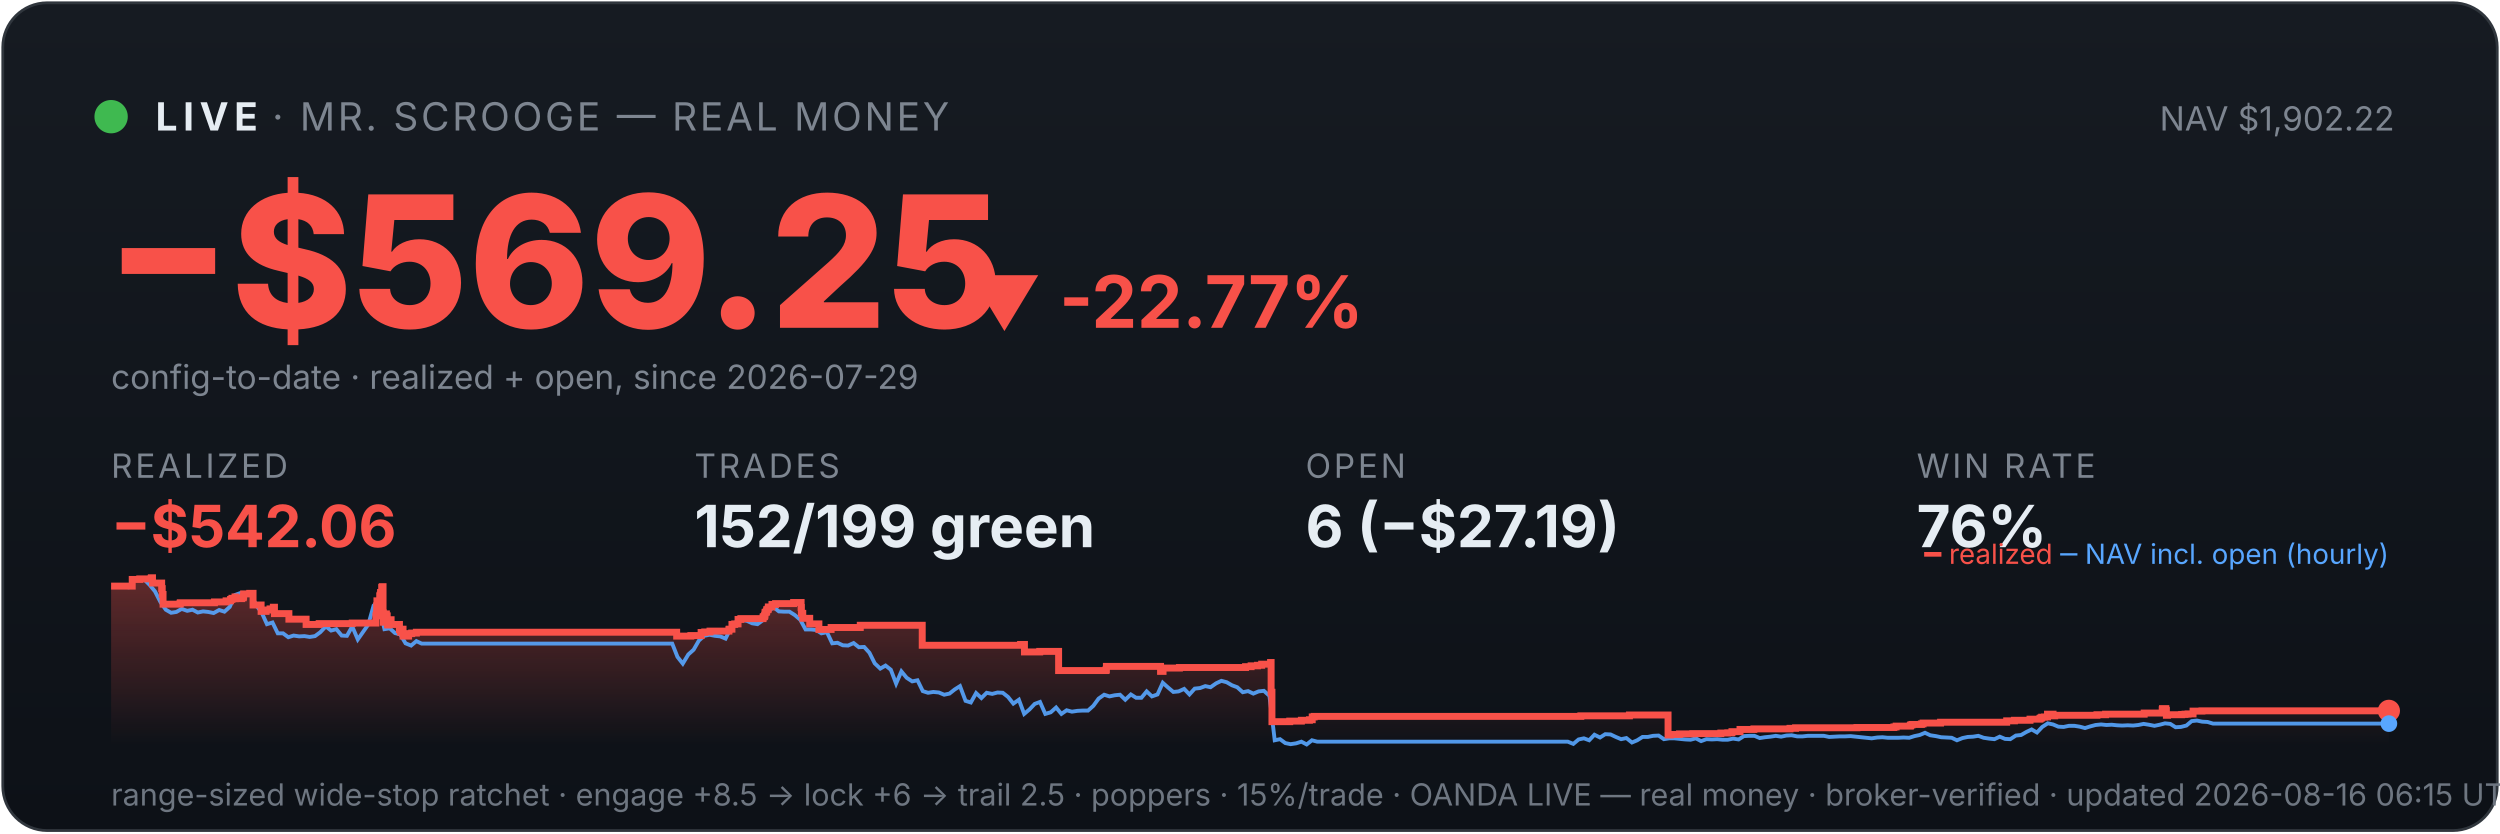
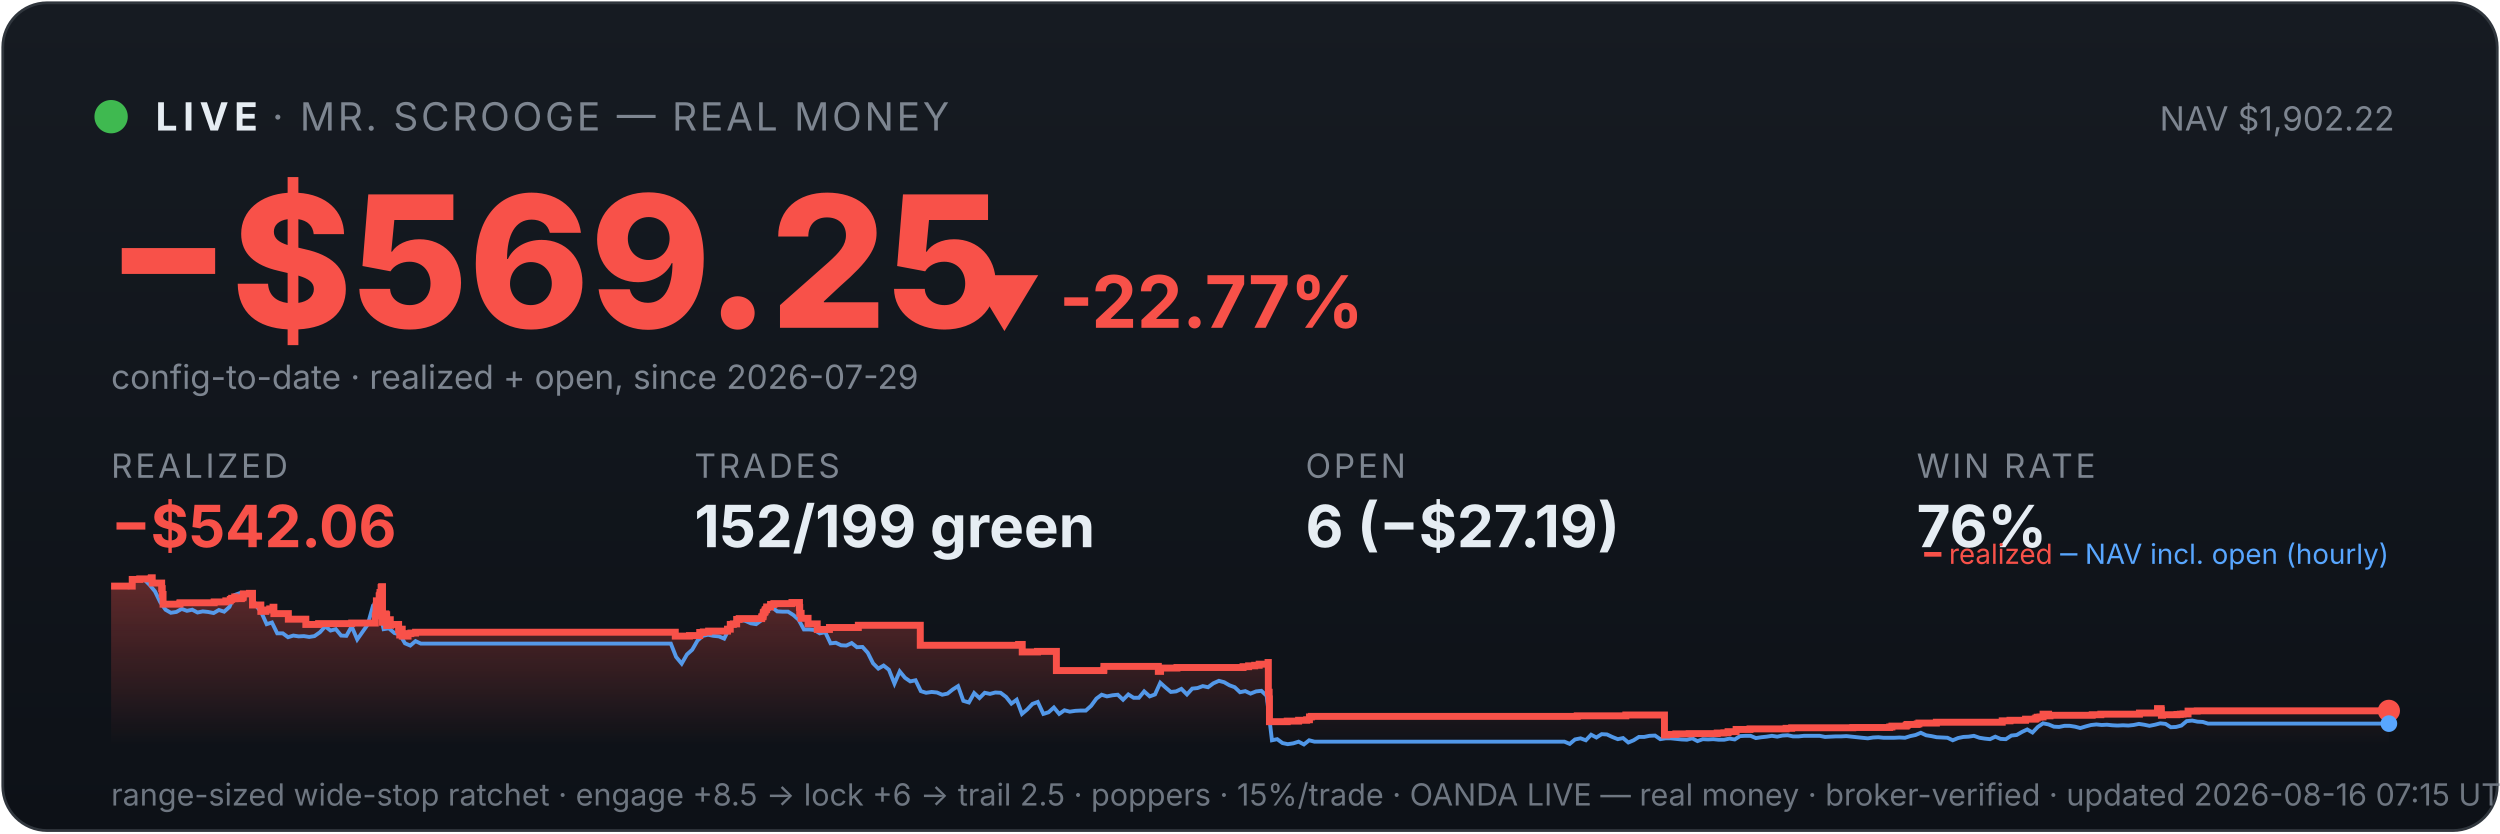
<svg xmlns="http://www.w3.org/2000/svg" viewBox="0 0 900 300" width="100%" font-family="system-ui,-apple-system,sans-serif">
  <defs>
    <linearGradient id="bg" x1="0" y1="0" x2="0" y2="1">
      <stop offset="0" stop-color="#161b22" />
      <stop offset="1" stop-color="#0d1117" />
    </linearGradient>
    <linearGradient id="fill" x1="0" y1="0" x2="0" y2="1">
      <stop offset="0" stop-color="#f85149" stop-opacity="0.35" />
      <stop offset="1" stop-color="#f85149" stop-opacity="0" />
    </linearGradient>
  </defs>
  <rect x="1" y="1" width="898" height="298" rx="16" fill="url(#bg)" stroke="#30363d" />
  <circle cx="40" cy="42" r="6" fill="#3fb950" />
  <text x="56" y="47" font-size="14" font-weight="700" fill="#e6edf3" letter-spacing="2">LIVE</text>
  <text x="98" y="47" font-size="14" fill="#7d8590" letter-spacing="1">· MR. SCROOGE — REAL MONEY</text>
  <text x="862" y="47" font-size="12" fill="#7d8590" text-anchor="end">NAV $1,902.22</text>
  <text x="38" y="118" font-size="66" font-weight="800" fill="#f85149">−$569.25</text>
  <text x="348" y="118" font-size="26" font-weight="700" fill="#f85149">▼ -22.77%</text>
  <text x="40" y="140" font-size="12" fill="#7d8590">config-to-date · realized + open, since 2026-07-29</text>
  <text x="40" y="172" font-family="system-ui,-apple-system,sans-serif" font-size="12" fill="#7d8590" letter-spacing="1">REALIZED</text>
  <text x="40" y="197" font-family="system-ui,-apple-system,sans-serif" font-size="21" font-weight="700" fill="#f85149">−$542.06</text>
  <text x="250" y="172" font-family="system-ui,-apple-system,sans-serif" font-size="12" fill="#7d8590" letter-spacing="1">TRADES</text>
  <text x="250" y="197" font-family="system-ui,-apple-system,sans-serif" font-size="21" font-weight="700" fill="#e6edf3">152/199 green</text>
  <text x="470" y="172" font-family="system-ui,-apple-system,sans-serif" font-size="12" fill="#7d8590" letter-spacing="1">OPEN</text>
  <text x="470" y="197" font-family="system-ui,-apple-system,sans-serif" font-size="21" font-weight="700" fill="#e6edf3">6 (−$27.19)</text>
  <text x="690" y="172" font-family="system-ui,-apple-system,sans-serif" font-size="12" fill="#7d8590" letter-spacing="1">WIN RATE</text>
  <text x="690" y="197" font-family="system-ui,-apple-system,sans-serif" font-size="21" font-weight="700" fill="#e6edf3">76%</text>
-   <polygon points="40,268 40.0,211.0 47.6,211.0 47.6,208.6 50.3,208.6 50.3,208.4 54.4,208.4 54.4,208.2 54.5,208.2 54.5,208.0 54.9,208.0 54.9,209.9 58.2,209.9 58.2,211.9 58.4,211.9 58.4,214.0 58.7,214.0 58.7,215.8 58.7,215.8 58.7,217.5 64.8,217.5 64.8,217.3 64.9,217.3 64.9,217.0 77.2,217.0 77.2,216.7 81.4,216.7 81.4,216.3 83.0,216.3 83.0,215.8 83.5,215.8 83.5,215.4 84.6,215.4 84.6,214.9 84.7,214.9 84.7,216.8 84.7,216.8 84.7,215.5 87.0,215.5 87.0,215.2 87.6,215.2 87.6,214.7 87.7,214.7 87.7,213.8 89.9,213.8 89.9,213.6 91.1,213.6 91.1,215.5 91.1,215.5 91.1,217.8 94.0,217.8 94.0,220.1 95.8,220.1 95.8,219.6 97.2,219.6 97.2,219.2 98.4,219.2 98.4,218.6 98.8,218.6 98.8,218.2 98.8,218.2 98.8,220.9 104.0,220.9 104.0,222.9 110.2,222.9 110.2,224.8 114.9,224.8 114.9,224.5 126.8,224.5 126.8,224.3 135.3,224.3 135.3,223.1 135.3,223.1 135.3,222.7 135.3,222.7 135.3,221.7 135.5,221.7 135.5,221.0 135.6,221.0 135.6,218.0 135.7,218.0 135.7,216.3 136.7,216.3 136.7,215.3 136.7,215.3 136.7,214.5 136.9,214.5 136.9,214.2 137.0,214.2 137.0,213.3 137.4,213.3 137.4,212.2 137.4,212.2 137.4,211.5 137.6,211.5 137.6,211.2 137.9,211.2 137.9,214.0 137.9,214.0 137.9,217.3 137.9,217.3 137.9,220.6 138.0,220.6 138.0,224.0 138.3,224.0 138.3,222.0 138.3,222.0 138.3,221.7 138.8,221.7 138.8,221.5 138.9,221.5 138.9,221.0 139.1,221.0 139.1,222.9 139.1,222.9 139.1,221.8 139.2,221.8 139.2,221.7 139.4,221.7 139.4,221.3 139.4,221.3 139.4,223.3 139.5,223.3 139.5,225.2 139.5,225.2 139.5,224.9 139.7,224.9 139.7,225.0 139.9,225.0 139.9,224.7 139.9,224.7 139.9,224.3 140.1,224.3 140.1,223.6 140.1,223.6 140.1,223.4 140.1,223.4 140.1,223.1 140.8,223.1 140.8,225.1 140.8,225.1 140.8,224.8 143.8,224.8 143.8,226.7 144.2,226.7 144.2,228.6 144.2,228.6 144.2,227.6 144.3,227.6 144.3,226.9 144.6,226.9 144.6,226.5 145.1,226.5 145.1,229.0 147.1,229.0 147.1,228.1 148.2,228.1 148.2,227.9 149.9,227.9 149.9,227.6 243.6,227.6 243.6,229.0 248.7,229.0 248.7,228.8 252.4,228.8 252.4,227.7 253.7,227.7 253.7,227.5 255.6,227.5 255.6,227.2 262.4,227.2 262.4,226.7 262.5,226.7 262.5,226.5 263.5,226.5 263.5,224.8 264.5,224.8 264.5,224.6 265.7,224.6 265.7,223.0 266.7,223.0 266.7,222.7 274.7,222.7 274.7,222.2 274.8,222.2 274.8,222.0 275.2,222.0 275.2,221.7 275.3,221.7 275.3,221.4 275.4,221.4 275.4,220.6 275.5,220.6 275.5,220.4 275.9,220.4 275.9,220.2 276.0,220.2 276.0,219.9 276.0,219.9 276.0,219.5 276.4,219.5 276.4,219.3 276.6,219.3 276.6,218.8 276.6,218.8 276.6,218.5 277.9,218.5 277.9,218.3 277.9,218.3 277.9,217.8 277.9,217.8 277.9,217.6 279.2,217.6 279.2,217.3 285.7,217.3 285.7,216.9 288.4,216.9 288.4,218.9 288.4,218.9 288.4,218.7 288.5,218.7 288.5,220.8 289.0,220.8 289.0,222.6 291.5,222.6 291.5,224.6 294.8,224.6 294.8,226.6 299.2,226.6 299.2,225.9 309.7,225.9 309.7,225.1 332.0,225.1 332.0,232.3 367.4,232.3 367.4,232.0 368.8,232.0 368.8,234.7 374.3,234.7 374.3,234.5 381.1,234.5 381.1,241.4 398.1,241.4 398.1,241.2 398.3,241.2 398.3,239.9 417.8,239.9 417.8,241.7 418.7,241.7 418.7,240.5 424.6,240.5 424.6,240.3 448.4,240.3 448.4,240.0 450.4,240.0 450.4,239.7 452.7,239.7 452.7,239.5 454.2,239.5 454.2,239.1 457.4,239.1 457.4,238.5 457.6,238.5 457.6,241.1 457.6,241.1 457.6,249.2 457.9,249.2 457.9,251.6 457.9,251.6 457.9,259.8 464.3,259.8 464.3,259.6 468.5,259.6 468.5,259.3 471.4,259.3 471.4,259.1 472.4,259.1 472.4,258.5 472.4,258.5 472.4,258.1 473.1,258.1 473.1,257.9 569.1,257.9 569.1,257.7 586.6,257.7 586.6,257.4 600.5,257.4 600.5,261.9 600.5,261.9 600.5,262.5 600.5,262.5 600.5,263.2 600.5,263.2 600.5,263.5 600.5,263.5 600.5,263.6 600.5,263.6 600.5,264.6 601.3,264.6 601.3,264.4 604.6,264.4 604.6,264.2 609.4,264.2 609.4,264.1 619.5,264.1 619.5,263.9 622.0,263.9 622.0,263.8 623.5,263.8 623.5,263.4 626.4,263.4 626.4,262.6 631.4,262.6 631.4,262.5 631.4,262.5 631.4,262.4 644.4,262.4 644.4,262.2 646.4,262.2 646.4,262.0 668.5,262.0 668.5,261.9 681.8,261.9 681.8,261.7 682.6,261.7 682.6,261.4 687.7,261.4 687.7,261.2 687.8,261.2 687.8,261.0 688.3,261.0 688.3,260.8 691.7,260.8 691.7,260.6 692.3,260.6 692.3,260.3 698.6,260.3 698.6,260.0 722.4,260.0 722.4,259.5 725.2,259.5 725.2,259.3 730.8,259.3 730.8,258.9 734.2,258.9 734.2,258.8 734.5,258.8 734.5,258.5 735.0,258.5 735.0,258.2 736.0,258.2 736.0,258.1 737.1,258.1 737.1,257.4 737.1,257.4 737.1,257.1 739.1,257.1 739.1,257.7 739.7,257.7 739.7,257.5 754.9,257.5 754.9,257.3 758.0,257.3 758.0,257.1 771.9,257.1 771.9,256.7 778.4,256.7 778.4,256.1 778.4,256.1 778.4,255.5 778.5,255.5 778.5,255.1 779.7,255.1 779.7,255.7 779.9,255.7 779.9,257.5 780.3,257.5 780.3,257.4 780.3,257.4 780.3,257.3 785.4,257.3 785.4,257.2 786.2,257.2 786.2,257.2 786.6,257.2 786.6,257.1 787.7,257.1 787.7,257.0 789.5,257.0 789.5,256.4 789.5,256.4 789.5,256.3 789.5,256.3 789.5,256.1 789.5,256.1 789.5,256.0 789.5,256.0 789.5,256.0 792.7,256.0 792.7,255.9 860.0,255.9 860.0,255.9 860,268" fill="url(#fill)" />
-   <polyline points="40.4,211.0 40.5,211.0 42.4,211.0 42.7,211.0 44.3,211.1 46.2,211.4 48.2,208.7 50.1,208.2 52.0,208.7 53.9,210.6 55.8,212.9 57.8,216.8 59.7,219.5 61.6,220.6 63.5,220.3 65.4,219.2 67.4,219.9 69.3,219.5 71.2,220.5 73.1,220.1 75.0,220.3 76.9,220.7 78.9,219.6 80.8,220.2 82.7,218.5 84.6,214.2 86.5,213.5 88.5,214.3 90.4,214.1 92.3,218.0 94.2,220.5 96.1,224.7 98.1,224.1 100.0,228.0 101.9,228.0 103.8,229.4 105.7,228.8 107.7,229.1 109.6,229.0 111.5,229.3 113.4,229.0 115.3,227.6 117.3,225.5 119.2,227.0 121.1,226.5 123.0,228.8 124.9,228.9 126.8,225.5 128.8,230.2 130.7,227.5 132.6,224.8 134.5,218.0 135.9,216.8 136.4,217.5 138.4,226.5 140.3,226.2 142.2,227.9 144.1,228.4 146.0,231.6 148.0,232.4 149.9,230.8 151.8,231.7 153.7,231.7 155.6,231.7 157.6,231.7 159.5,231.7 161.4,231.7 163.3,231.7 165.2,231.7 167.2,231.7 169.1,231.7 171.0,231.7 172.9,231.7 174.8,231.7 176.7,231.7 178.7,231.7 180.6,231.7 182.5,231.7 184.4,231.7 186.3,231.7 188.3,231.7 190.2,231.7 192.1,231.7 194.0,231.7 195.9,231.7 197.9,231.7 199.8,231.7 201.7,231.7 203.6,231.7 205.5,231.7 207.5,231.7 209.4,231.7 211.3,231.7 213.2,231.7 215.1,231.7 217.1,231.7 219.0,231.7 220.9,231.7 222.8,231.7 224.7,231.7 226.6,231.7 228.6,231.7 230.5,231.7 232.4,231.7 234.3,231.7 236.2,231.7 238.2,231.7 240.1,231.7 242.0,231.7 243.9,236.5 245.8,238.9 247.8,235.6 249.7,233.9 251.6,230.6 253.5,228.9 255.4,228.5 257.4,228.9 259.3,229.1 261.2,229.9 263.1,226.1 265.0,223.9 267.0,223.2 268.9,223.5 270.8,224.4 272.7,224.7 274.6,223.3 276.5,220.1 278.5,218.6 280.4,220.1 282.3,220.2 284.2,220.2 286.1,221.4 288.1,223.1 290.0,226.6 291.9,226.6 293.8,226.8 295.7,228.0 297.7,227.6 299.6,231.6 301.5,231.4 303.4,232.3 305.3,232.4 307.3,231.5 309.2,233.0 311.1,232.9 313.0,235.0 314.9,238.8 316.9,240.7 318.8,239.6 320.7,241.1 322.6,246.1 324.5,241.7 326.4,244.0 328.4,245.3 330.3,244.9 332.2,248.8 334.1,249.4 336.0,249.1 338.0,249.3 339.9,250.1 341.8,249.7 343.7,248.2 345.6,247.0 347.6,252.3 349.5,252.9 351.4,249.5 353.3,251.3 355.2,249.4 357.2,249.8 359.1,249.3 361.0,249.4 362.9,250.9 364.8,253.3 366.8,251.9 368.7,257.0 370.6,255.4 372.5,253.4 374.4,252.7 376.3,257.0 378.3,256.4 380.2,254.7 382.1,257.0 384.0,255.7 385.9,256.2 387.9,255.9 389.8,255.8 391.7,255.8 393.6,254.1 395.5,251.5 397.5,250.1 399.4,250.7 401.3,250.3 403.2,250.1 405.1,251.9 407.1,250.0 409.0,251.2 410.9,251.2 412.8,248.9 414.7,250.7 416.7,250.0 418.6,245.8 420.5,247.5 422.4,249.1 424.3,248.9 426.3,248.0 428.2,250.0 430.1,247.9 432.0,247.7 433.9,247.0 435.8,247.4 437.8,246.0 439.7,245.1 441.6,245.6 443.5,246.7 445.4,247.4 447.4,249.2 449.3,248.8 451.2,249.7 453.1,248.9 455.0,248.7 457.0,250.5 458.9,266.5 460.8,266.1 462.7,267.5 464.6,267.9 466.6,267.6 468.5,267.0 470.4,268.0 472.3,266.5 474.2,267.0 476.2,267.0 478.1,267.0 480.0,267.0 481.9,267.0 483.8,267.0 485.7,267.0 487.7,267.0 489.6,267.0 491.5,267.0 493.4,267.0 495.3,267.0 497.3,267.0 499.2,267.0 501.1,267.0 503.0,267.0 504.9,267.0 506.9,267.0 508.8,267.0 510.7,267.0 512.6,267.0 514.5,267.0 516.5,267.0 518.4,267.0 520.3,267.0 522.2,267.0 524.1,267.0 526.1,267.0 528.0,267.0 529.9,267.0 531.8,267.0 533.7,267.0 535.6,267.0 537.6,267.0 539.5,267.0 541.4,267.0 543.3,267.0 545.2,267.0 547.2,267.0 549.1,267.0 551.0,267.0 552.9,267.0 554.8,267.0 556.8,267.0 558.7,267.0 560.6,267.0 562.5,267.0 564.4,267.0 566.4,267.8 568.3,266.2 570.2,265.8 572.1,266.5 574.0,264.5 576.0,265.5 577.9,264.3 579.8,264.4 581.7,265.3 583.6,266.1 585.5,265.7 587.5,267.3 589.4,266.5 591.3,265.3 593.2,265.3 595.1,264.9 597.1,264.8 599.0,266.1 600.9,265.8 602.8,265.8 604.7,266.0 606.7,266.2 608.6,266.3 610.5,265.8 612.4,266.8 614.3,266.1 616.3,266.2 618.2,266.1 620.1,266.3 622.0,266.3 623.9,265.9 625.9,266.2 627.8,265.0 629.7,264.9 631.6,264.9 633.5,265.7 635.4,265.4 637.4,265.2 639.3,264.9 641.2,265.2 643.1,264.8 645.0,264.7 647.0,265.1 648.9,265.1 650.8,264.9 652.7,264.9 654.6,264.9 656.6,264.9 658.5,265.3 660.4,265.2 662.3,265.1 664.2,265.1 666.2,265.0 668.1,265.2 670.0,265.4 671.9,265.6 673.8,265.8 675.8,265.5 677.7,265.4 679.6,265.6 681.5,265.6 683.4,265.6 685.3,265.5 687.3,265.6 689.2,265.0 691.1,264.6 693.0,263.8 694.9,264.7 696.9,265.0 698.8,265.4 700.7,265.5 702.6,265.6 704.5,266.5 706.5,265.7 708.4,265.3 710.3,265.2 712.2,264.9 714.1,265.6 716.1,265.9 718.0,266.1 719.9,265.2 721.8,266.0 723.7,266.1 725.7,264.8 727.6,264.6 729.5,263.5 731.4,262.6 733.3,263.7 735.2,261.7 737.2,260.4 739.1,260.8 741.0,261.6 742.9,261.7 744.8,261.3 746.8,261.3 748.7,261.6 750.6,262.1 752.5,261.5 754.4,261.0 756.4,260.8 758.3,261.0 760.2,260.9 762.1,261.1 764.0,261.2 766.0,261.1 767.9,261.2 769.8,261.0 771.7,260.6 773.6,260.9 775.6,261.3 777.5,260.9 779.4,260.4 781.3,260.6 783.2,261.8 785.1,261.7 787.1,261.2 789.0,259.6 790.9,259.4 792.8,259.8 794.7,259.9 796.7,260.5 798.6,260.5 800.5,260.5 802.4,260.5 804.3,260.5 806.3,260.5 808.2,260.5 810.1,260.5 812.0,260.5 813.9,260.5 815.9,260.5 817.8,260.5 819.7,260.5 821.6,260.5 823.5,260.5 825.5,260.5 827.4,260.5 829.3,260.5 831.2,260.5 833.1,260.5 835.0,260.5 837.0,260.5 838.9,260.5 840.8,260.5 842.7,260.5 844.6,260.5 846.6,260.5 848.5,260.5 850.4,260.5 852.3,260.5 854.2,260.5 856.2,260.5 858.1,260.5 860.0,260.5" fill="none" stroke="#58a6ff" stroke-width="1.4" opacity="0.9" />
-   <polyline points="40.0,211.0 47.6,211.0 47.6,208.6 50.3,208.6 50.3,208.4 54.4,208.4 54.4,208.2 54.5,208.2 54.5,208.0 54.9,208.0 54.9,209.9 58.2,209.9 58.2,211.9 58.4,211.9 58.4,214.0 58.7,214.0 58.7,215.8 58.7,215.8 58.7,217.5 64.8,217.5 64.8,217.3 64.9,217.3 64.9,217.0 77.2,217.0 77.2,216.7 81.4,216.7 81.4,216.3 83.0,216.3 83.0,215.8 83.5,215.8 83.5,215.4 84.6,215.4 84.6,214.9 84.7,214.9 84.7,216.8 84.7,216.8 84.7,215.5 87.0,215.5 87.0,215.2 87.6,215.2 87.6,214.7 87.7,214.7 87.7,213.8 89.9,213.8 89.9,213.6 91.1,213.6 91.1,215.5 91.1,215.5 91.1,217.8 94.0,217.8 94.0,220.1 95.8,220.1 95.8,219.6 97.2,219.6 97.2,219.2 98.4,219.2 98.4,218.6 98.8,218.6 98.8,218.2 98.8,218.2 98.8,220.9 104.0,220.9 104.0,222.9 110.2,222.9 110.2,224.8 114.9,224.8 114.9,224.5 126.8,224.5 126.8,224.3 135.3,224.3 135.3,223.1 135.3,223.1 135.3,222.7 135.3,222.7 135.3,221.7 135.5,221.7 135.5,221.0 135.6,221.0 135.6,218.0 135.7,218.0 135.7,216.3 136.7,216.3 136.7,215.3 136.7,215.3 136.7,214.5 136.9,214.5 136.9,214.2 137.0,214.2 137.0,213.3 137.4,213.3 137.4,212.2 137.4,212.2 137.4,211.5 137.6,211.5 137.6,211.2 137.9,211.2 137.9,214.0 137.9,214.0 137.9,217.3 137.9,217.3 137.9,220.6 138.0,220.6 138.0,224.0 138.3,224.0 138.3,222.0 138.3,222.0 138.3,221.7 138.8,221.7 138.8,221.5 138.9,221.5 138.9,221.0 139.1,221.0 139.1,222.9 139.1,222.9 139.1,221.8 139.2,221.8 139.2,221.7 139.4,221.7 139.4,221.3 139.4,221.3 139.4,223.3 139.5,223.3 139.5,225.2 139.5,225.2 139.5,224.9 139.7,224.9 139.7,225.0 139.9,225.0 139.9,224.7 139.9,224.7 139.9,224.3 140.1,224.3 140.1,223.6 140.1,223.6 140.1,223.4 140.1,223.4 140.1,223.1 140.8,223.1 140.8,225.1 140.8,225.1 140.8,224.8 143.8,224.8 143.8,226.7 144.2,226.7 144.2,228.6 144.2,228.6 144.2,227.6 144.3,227.6 144.3,226.9 144.6,226.9 144.6,226.5 145.1,226.5 145.1,229.0 147.1,229.0 147.1,228.1 148.2,228.1 148.2,227.9 149.9,227.9 149.9,227.6 243.6,227.6 243.6,229.0 248.7,229.0 248.7,228.8 252.4,228.8 252.4,227.7 253.7,227.7 253.7,227.5 255.6,227.5 255.6,227.2 262.4,227.2 262.4,226.7 262.5,226.7 262.5,226.5 263.5,226.5 263.5,224.8 264.5,224.8 264.5,224.6 265.7,224.6 265.7,223.0 266.7,223.0 266.7,222.7 274.7,222.7 274.7,222.2 274.8,222.2 274.8,222.0 275.2,222.0 275.2,221.7 275.3,221.7 275.3,221.4 275.4,221.4 275.4,220.6 275.5,220.6 275.5,220.4 275.9,220.4 275.9,220.2 276.0,220.2 276.0,219.9 276.0,219.9 276.0,219.5 276.4,219.5 276.4,219.3 276.6,219.3 276.6,218.8 276.6,218.8 276.6,218.5 277.9,218.5 277.9,218.3 277.9,218.3 277.9,217.8 277.9,217.8 277.9,217.6 279.2,217.6 279.2,217.3 285.7,217.3 285.7,216.9 288.4,216.9 288.4,218.9 288.4,218.9 288.4,218.7 288.5,218.7 288.5,220.8 289.0,220.8 289.0,222.6 291.5,222.6 291.5,224.6 294.8,224.6 294.8,226.6 299.2,226.6 299.2,225.9 309.7,225.9 309.7,225.1 332.0,225.1 332.0,232.3 367.4,232.3 367.4,232.0 368.8,232.0 368.8,234.7 374.3,234.7 374.3,234.5 381.1,234.5 381.1,241.4 398.1,241.4 398.1,241.2 398.3,241.2 398.3,239.9 417.8,239.9 417.8,241.7 418.7,241.7 418.7,240.5 424.6,240.5 424.6,240.3 448.4,240.3 448.4,240.0 450.4,240.0 450.4,239.7 452.7,239.7 452.7,239.5 454.2,239.5 454.2,239.1 457.4,239.1 457.4,238.5 457.6,238.5 457.6,241.1 457.6,241.1 457.6,249.2 457.9,249.2 457.9,251.6 457.9,251.6 457.9,259.8 464.3,259.8 464.3,259.6 468.5,259.6 468.5,259.3 471.4,259.3 471.4,259.1 472.4,259.1 472.4,258.5 472.4,258.5 472.4,258.1 473.1,258.1 473.1,257.9 569.1,257.9 569.1,257.7 586.6,257.7 586.6,257.4 600.5,257.4 600.5,261.9 600.5,261.9 600.5,262.5 600.5,262.5 600.5,263.2 600.5,263.2 600.5,263.5 600.5,263.5 600.5,263.6 600.5,263.6 600.5,264.6 601.3,264.6 601.3,264.4 604.6,264.4 604.6,264.2 609.4,264.2 609.4,264.1 619.5,264.1 619.5,263.9 622.0,263.9 622.0,263.8 623.5,263.8 623.5,263.4 626.4,263.4 626.4,262.6 631.4,262.6 631.4,262.5 631.4,262.5 631.4,262.4 644.4,262.4 644.4,262.2 646.4,262.2 646.4,262.0 668.5,262.0 668.5,261.9 681.8,261.9 681.8,261.7 682.6,261.7 682.6,261.4 687.7,261.4 687.7,261.2 687.8,261.2 687.8,261.0 688.3,261.0 688.3,260.8 691.7,260.8 691.7,260.6 692.3,260.6 692.3,260.3 698.6,260.3 698.6,260.0 722.4,260.0 722.4,259.5 725.2,259.5 725.2,259.3 730.8,259.3 730.8,258.9 734.2,258.9 734.2,258.8 734.5,258.8 734.5,258.5 735.0,258.5 735.0,258.2 736.0,258.2 736.0,258.1 737.1,258.1 737.1,257.4 737.1,257.4 737.1,257.1 739.1,257.1 739.1,257.7 739.7,257.7 739.7,257.5 754.9,257.5 754.9,257.3 758.0,257.3 758.0,257.1 771.9,257.1 771.9,256.7 778.4,256.7 778.4,256.1 778.4,256.1 778.4,255.5 778.5,255.5 778.5,255.1 779.7,255.1 779.7,255.7 779.9,255.7 779.9,257.5 780.3,257.5 780.3,257.4 780.3,257.4 780.3,257.3 785.4,257.3 785.4,257.2 786.2,257.2 786.2,257.2 786.6,257.2 786.6,257.1 787.7,257.1 787.7,257.0 789.5,257.0 789.5,256.4 789.5,256.4 789.5,256.3 789.5,256.3 789.5,256.1 789.5,256.1 789.5,256.0 789.5,256.0 789.5,256.0 792.7,256.0 792.7,255.9 860.0,255.9 860.0,255.9" fill="none" stroke="#f85149" stroke-width="2.5" />
+   <polygon points="40,268 40.0,211.0 47.6,211.0 47.6,208.6 50.3,208.6 50.3,208.4 54.4,208.4 54.4,208.2 54.5,208.2 54.5,208.0 54.8,208.0 54.8,209.9 58.2,209.9 58.2,211.9 58.4,211.9 58.4,214.0 58.7,214.0 58.7,215.8 58.7,215.8 58.7,217.5 64.7,217.5 64.7,217.3 64.8,217.3 64.8,217.0 77.1,217.0 77.1,216.7 81.3,216.7 81.3,216.3 82.9,216.3 82.9,215.8 83.4,215.8 83.4,215.4 84.5,215.4 84.5,214.9 84.6,214.9 84.6,216.8 84.6,216.8 84.6,215.5 86.9,215.5 86.9,215.2 87.5,215.2 87.5,214.7 87.6,214.7 87.6,213.8 89.8,213.8 89.8,213.6 90.9,213.6 90.9,215.5 90.9,215.5 90.9,217.8 93.9,217.8 93.9,220.1 95.7,220.1 95.7,219.6 97.1,219.6 97.1,219.2 98.3,219.2 98.3,218.6 98.6,218.6 98.6,218.2 98.6,218.2 98.6,220.9 103.8,220.9 103.8,222.9 110.1,222.9 110.1,224.8 114.7,224.8 114.7,224.5 126.6,224.5 126.6,224.3 135.1,224.3 135.1,223.1 135.1,223.1 135.1,222.7 135.1,222.7 135.1,221.7 135.3,221.7 135.3,221.0 135.4,221.0 135.4,218.0 135.5,218.0 135.5,216.3 136.5,216.3 136.5,215.3 136.5,215.3 136.5,214.5 136.7,214.5 136.7,214.2 136.8,214.2 136.8,213.3 137.2,213.3 137.2,212.2 137.2,212.2 137.2,211.5 137.4,211.5 137.4,211.2 137.7,211.2 137.7,214.0 137.7,214.0 137.7,217.3 137.7,217.3 137.7,220.6 137.7,220.6 137.7,224.0 138.1,224.0 138.1,222.0 138.1,222.0 138.1,221.7 138.5,221.7 138.5,221.5 138.7,221.5 138.7,221.0 138.9,221.0 138.9,222.9 138.9,222.9 138.9,221.8 138.9,221.8 138.9,221.7 139.1,221.7 139.1,221.3 139.2,221.3 139.2,223.3 139.2,223.3 139.2,225.2 139.3,225.2 139.3,224.9 139.5,224.9 139.5,225.0 139.6,225.0 139.6,224.7 139.6,224.7 139.6,224.3 139.8,224.3 139.8,223.6 139.9,223.6 139.9,223.4 139.9,223.4 139.9,223.1 140.5,223.1 140.5,225.1 140.6,225.1 140.6,224.8 143.5,224.8 143.5,226.7 143.9,226.7 143.9,228.6 144.0,228.6 144.0,227.6 144.1,227.6 144.1,226.9 144.3,226.9 144.3,226.5 144.8,226.5 144.8,229.0 146.9,229.0 146.9,228.1 147.9,228.1 147.9,227.9 149.6,227.9 149.6,227.6 243.1,227.6 243.1,229.0 248.2,229.0 248.2,228.8 251.9,228.8 251.9,227.7 253.2,227.7 253.2,227.5 255.1,227.5 255.1,227.2 261.9,227.2 261.9,226.7 261.9,226.7 261.9,226.5 262.9,226.5 262.9,224.8 264.0,224.8 264.0,224.6 265.2,224.6 265.2,223.0 266.1,223.0 266.1,222.7 274.2,222.7 274.2,222.2 274.3,222.2 274.3,222.0 274.7,222.0 274.7,221.7 274.7,221.7 274.7,221.4 274.8,221.4 274.8,220.6 275.0,220.6 275.0,220.4 275.3,220.4 275.3,220.2 275.4,220.2 275.4,219.9 275.5,219.9 275.5,219.5 275.9,219.5 275.9,219.3 276.0,219.3 276.0,218.8 276.0,218.8 276.0,218.5 277.4,218.5 277.4,218.3 277.4,218.3 277.4,217.8 277.4,217.8 277.4,217.6 278.6,217.6 278.6,217.3 285.1,217.3 285.1,216.9 287.8,216.9 287.8,218.9 287.8,218.9 287.8,218.7 287.9,218.7 287.9,220.8 288.4,220.8 288.4,222.6 290.9,222.6 290.9,224.6 294.2,224.6 294.2,226.6 298.6,226.6 298.6,225.9 309.0,225.9 309.0,225.1 331.3,225.1 331.3,232.3 366.7,232.3 366.7,232.0 368.0,232.0 368.0,234.7 373.5,234.7 373.5,234.5 380.3,234.5 380.3,241.4 397.3,241.4 397.3,241.2 397.4,241.2 397.4,239.9 417.0,239.9 417.0,241.7 417.8,241.7 417.8,240.5 423.7,240.5 423.7,240.3 447.5,240.3 447.5,240.0 449.5,240.0 449.5,239.7 451.7,239.7 451.7,239.5 453.3,239.5 453.3,239.1 456.5,239.1 456.5,238.5 456.6,238.5 456.6,241.1 456.6,241.1 456.6,249.2 456.9,249.2 456.9,251.6 457.0,251.6 457.0,259.8 463.4,259.8 463.4,259.6 467.5,259.6 467.5,259.3 470.4,259.3 470.4,259.1 471.4,259.1 471.4,258.5 471.4,258.5 471.4,258.1 472.1,258.1 472.1,257.9 567.8,257.9 567.8,257.7 585.3,257.7 585.3,257.4 599.2,257.4 599.2,261.9 599.2,261.9 599.2,262.5 599.2,262.5 599.2,263.2 599.2,263.2 599.2,263.5 599.2,263.5 599.2,263.6 599.2,263.6 599.2,264.6 600.0,264.6 600.0,264.4 603.3,264.4 603.3,264.2 608.1,264.2 608.1,264.1 618.2,264.1 618.2,263.9 620.6,263.9 620.6,263.8 622.1,263.8 622.1,263.4 625.0,263.4 625.0,262.6 630.0,262.6 630.0,262.5 630.0,262.5 630.0,262.4 643.0,262.4 643.0,262.2 645.0,262.2 645.0,262.0 667.0,262.0 667.0,261.9 680.3,261.9 680.3,261.7 681.1,261.7 681.1,261.4 686.2,261.4 686.2,261.2 686.3,261.2 686.3,261.0 686.7,261.0 686.7,260.8 690.2,260.8 690.2,260.6 690.8,260.6 690.8,260.3 697.1,260.3 697.1,260.0 720.8,260.0 720.8,259.5 723.6,259.5 723.6,259.3 729.2,259.3 729.2,258.9 732.6,258.9 732.6,258.8 732.9,258.8 732.9,258.5 733.4,258.5 733.4,258.2 734.4,258.2 734.4,258.1 735.5,258.1 735.5,257.4 735.5,257.4 735.5,257.1 737.5,257.1 737.5,257.7 738.0,257.7 738.0,257.5 753.2,257.5 753.2,257.3 756.3,257.3 756.3,257.1 770.2,257.1 770.2,256.7 776.7,256.7 776.7,256.1 776.7,256.1 776.7,255.5 776.7,255.5 776.7,255.1 778.0,255.1 778.0,255.7 778.1,255.7 778.1,257.5 778.5,257.5 778.5,257.4 778.5,257.4 778.5,257.3 783.7,257.3 783.7,257.2 784.4,257.2 784.4,257.2 784.9,257.2 784.9,257.1 785.9,257.1 785.9,257.0 787.7,257.0 787.7,256.4 787.7,256.4 787.7,256.3 787.7,256.3 787.7,256.1 787.7,256.1 787.7,256.0 787.7,256.0 787.7,256.0 791.0,256.0 791.0,255.9 860.0,255.9 860.0,255.9 860,268" fill="url(#fill)" />
+   <polyline points="40.4,211.0 40.5,211.0 42.4,211.0 42.7,211.0 44.3,211.1 46.2,211.4 48.1,208.7 50.1,208.2 52.0,208.7 53.9,210.6 55.8,212.9 57.7,216.8 59.6,219.5 61.5,220.6 63.5,220.3 65.4,219.2 67.3,219.9 69.2,219.5 71.1,220.5 73.0,220.1 74.9,220.3 76.9,220.7 78.8,219.6 80.7,220.2 82.6,218.5 84.5,214.2 86.4,213.5 88.3,214.3 90.3,214.1 92.2,218.0 94.1,220.5 96.0,224.7 97.9,224.1 99.8,228.0 101.8,228.0 103.7,229.4 105.6,228.8 107.5,229.1 109.4,229.0 111.3,229.3 113.2,229.0 115.2,227.6 117.1,225.5 119.0,227.0 120.9,226.5 122.8,228.8 124.7,228.9 126.6,225.5 128.6,230.2 130.5,227.5 132.4,224.8 134.3,218.0 135.7,216.8 136.2,217.5 138.1,226.5 140.0,226.2 142.0,227.9 143.9,228.4 145.8,231.6 147.7,232.4 149.6,230.8 151.5,231.7 153.5,231.7 155.4,231.7 157.3,231.7 159.2,231.7 161.1,231.7 163.0,231.7 164.9,231.7 166.9,231.7 168.8,231.7 170.7,231.7 172.6,231.7 174.5,231.7 176.4,231.7 178.3,231.7 180.3,231.7 182.2,231.7 184.1,231.7 186.0,231.7 187.9,231.7 189.8,231.7 191.7,231.7 193.7,231.7 195.6,231.7 197.5,231.7 199.4,231.7 201.3,231.7 203.2,231.7 205.2,231.7 207.1,231.7 209.0,231.7 210.9,231.7 212.8,231.7 214.7,231.7 216.6,231.7 218.6,231.7 220.5,231.7 222.4,231.7 224.3,231.7 226.2,231.7 228.1,231.7 230.0,231.7 232.0,231.7 233.9,231.7 235.8,231.7 237.7,231.7 239.6,231.7 241.5,231.7 243.4,236.5 245.4,238.9 247.3,235.6 249.2,233.9 251.1,230.6 253.0,228.9 254.9,228.5 256.8,228.9 258.8,229.1 260.7,229.9 262.6,226.1 264.5,223.9 266.4,223.2 268.3,223.5 270.3,224.4 272.2,224.7 274.1,223.3 276.0,220.1 277.9,218.6 279.8,220.1 281.7,220.2 283.7,220.2 285.6,221.4 287.5,223.1 289.4,226.6 291.3,226.6 293.2,226.8 295.1,228.0 297.1,227.6 299.0,231.6 300.9,231.4 302.8,232.3 304.7,232.4 306.6,231.5 308.5,233.0 310.5,232.9 312.4,235.0 314.3,238.8 316.2,240.7 318.1,239.6 320.0,241.1 322.0,246.1 323.9,241.7 325.8,244.0 327.7,245.3 329.6,244.9 331.5,248.8 333.4,249.4 335.4,249.1 337.3,249.3 339.2,250.1 341.1,249.7 343.0,248.2 344.9,247.0 346.8,252.3 348.8,252.9 350.7,249.5 352.6,251.3 354.5,249.4 356.4,249.8 358.3,249.3 360.2,249.4 362.2,250.9 364.1,253.3 366.0,251.9 367.9,257.0 369.8,255.4 371.7,253.4 373.6,252.7 375.6,257.0 377.5,256.4 379.4,254.7 381.3,257.0 383.2,255.7 385.1,256.2 387.1,255.9 389.0,255.8 390.9,255.8 392.8,254.1 394.7,251.5 396.6,250.1 398.5,250.7 400.5,250.3 402.4,250.1 404.3,251.9 406.2,250.0 408.1,251.2 410.0,251.2 411.9,248.9 413.9,250.7 415.8,250.0 417.7,245.8 419.6,247.5 421.5,249.1 423.4,248.9 425.3,248.0 427.3,250.0 429.2,247.9 431.1,247.7 433.0,247.0 434.9,247.4 436.8,246.0 438.8,245.1 440.7,245.6 442.6,246.7 444.5,247.4 446.4,249.2 448.3,248.8 450.2,249.7 452.2,248.9 454.1,248.7 456.0,250.5 457.9,266.5 459.8,266.1 461.7,267.5 463.6,267.9 465.6,267.6 467.5,267.0 469.4,268.0 471.3,266.5 473.2,267.0 475.1,267.0 477.0,267.0 479.0,267.0 480.9,267.0 482.8,267.0 484.7,267.0 486.6,267.0 488.5,267.0 490.4,267.0 492.4,267.0 494.3,267.0 496.2,267.0 498.1,267.0 500.0,267.0 501.9,267.0 503.9,267.0 505.8,267.0 507.7,267.0 509.6,267.0 511.5,267.0 513.4,267.0 515.3,267.0 517.3,267.0 519.2,267.0 521.1,267.0 523.0,267.0 524.9,267.0 526.8,267.0 528.7,267.0 530.7,267.0 532.6,267.0 534.5,267.0 536.4,267.0 538.3,267.0 540.2,267.0 542.1,267.0 544.1,267.0 546.0,267.0 547.9,267.0 549.8,267.0 551.7,267.0 553.6,267.0 555.6,267.0 557.5,267.0 559.4,267.0 561.3,267.0 563.2,267.0 565.1,267.8 567.0,266.2 569.0,265.8 570.9,266.5 572.8,264.5 574.7,265.5 576.6,264.3 578.5,264.4 580.4,265.3 582.4,266.1 584.3,265.7 586.2,267.3 588.1,266.5 590.0,265.3 591.9,265.3 593.8,264.9 595.8,264.8 597.7,266.1 599.6,265.8 601.5,265.8 603.4,266.0 605.3,266.2 607.3,266.3 609.2,265.8 611.1,266.8 613.0,266.1 614.9,266.2 616.8,266.1 618.7,266.3 620.7,266.3 622.6,265.9 624.5,266.2 626.4,265.0 628.3,264.9 630.2,264.9 632.1,265.7 634.1,265.4 636.0,265.2 637.9,264.9 639.8,265.2 641.7,264.8 643.6,264.7 645.5,265.1 647.5,265.1 649.4,264.9 651.3,264.9 653.2,264.9 655.1,264.9 657.0,265.3 658.9,265.2 660.9,265.1 662.8,265.1 664.7,265.0 666.6,265.2 668.5,265.4 670.4,265.6 672.4,265.8 674.3,265.5 676.2,265.4 678.1,265.6 680.0,265.6 681.9,265.6 683.8,265.5 685.8,265.6 687.7,265.0 689.6,264.6 691.5,263.8 693.4,264.7 695.3,265.0 697.2,265.4 699.2,265.5 701.1,265.6 703.0,266.5 704.9,265.7 706.8,265.3 708.7,265.2 710.6,264.9 712.6,265.6 714.5,265.9 716.4,266.1 718.3,265.2 720.2,266.0 722.1,266.1 724.1,264.8 726.0,264.6 727.9,263.5 729.8,262.6 731.7,263.7 733.6,261.7 735.5,260.4 737.5,260.8 739.4,261.6 741.3,261.7 743.2,261.3 745.1,261.3 747.0,261.6 748.9,262.1 750.9,261.5 752.8,261.0 754.7,260.8 756.6,261.0 758.5,260.9 760.4,261.1 762.3,261.2 764.3,261.1 766.2,261.2 768.1,261.0 770.0,260.6 771.9,260.9 773.8,261.3 775.8,260.9 777.7,260.4 779.6,260.6 781.5,261.8 783.4,261.7 785.3,261.2 787.2,259.6 789.2,259.4 791.1,259.8 793.0,259.9 794.9,260.5 796.8,260.5 798.7,260.5 800.6,260.5 802.6,260.5 804.5,260.5 806.4,260.5 808.3,260.5 810.2,260.5 812.1,260.5 814.0,260.5 816.0,260.5 817.9,260.5 819.8,260.5 821.7,260.5 823.6,260.5 825.5,260.5 827.4,260.5 829.4,260.5 831.3,260.5 833.2,260.5 835.1,260.5 837.0,260.5 838.9,260.5 840.9,260.5 842.8,260.5 844.7,260.5 846.6,260.5 848.5,260.5 850.4,260.5 852.3,260.5 854.3,260.5 856.2,260.5 858.1,260.5 860.0,260.5" fill="none" stroke="#58a6ff" stroke-width="1.4" opacity="0.9" />
+   <polyline points="40.0,211.0 47.6,211.0 47.6,208.6 50.3,208.6 50.3,208.4 54.4,208.4 54.4,208.2 54.5,208.2 54.5,208.0 54.8,208.0 54.8,209.9 58.2,209.9 58.2,211.9 58.4,211.9 58.4,214.0 58.7,214.0 58.7,215.8 58.7,215.8 58.7,217.5 64.7,217.5 64.7,217.3 64.8,217.3 64.8,217.0 77.1,217.0 77.1,216.7 81.3,216.7 81.3,216.3 82.9,216.3 82.9,215.8 83.4,215.8 83.4,215.4 84.5,215.4 84.5,214.9 84.6,214.9 84.6,216.8 84.6,216.8 84.6,215.5 86.9,215.5 86.9,215.2 87.5,215.2 87.5,214.7 87.6,214.7 87.6,213.8 89.8,213.8 89.8,213.6 90.9,213.6 90.9,215.5 90.9,215.5 90.9,217.8 93.9,217.8 93.9,220.1 95.7,220.1 95.7,219.6 97.1,219.6 97.1,219.2 98.3,219.2 98.3,218.6 98.6,218.6 98.6,218.2 98.6,218.2 98.6,220.9 103.8,220.9 103.8,222.9 110.1,222.9 110.1,224.8 114.7,224.8 114.7,224.5 126.6,224.5 126.6,224.3 135.1,224.3 135.1,223.1 135.1,223.1 135.1,222.7 135.1,222.7 135.1,221.7 135.3,221.7 135.3,221.0 135.4,221.0 135.4,218.0 135.5,218.0 135.5,216.3 136.5,216.3 136.5,215.3 136.5,215.3 136.5,214.5 136.7,214.5 136.7,214.2 136.8,214.2 136.8,213.3 137.2,213.3 137.2,212.2 137.2,212.2 137.2,211.5 137.4,211.5 137.4,211.2 137.7,211.2 137.7,214.0 137.7,214.0 137.7,217.3 137.7,217.3 137.7,220.6 137.7,220.6 137.7,224.0 138.1,224.0 138.1,222.0 138.1,222.0 138.1,221.7 138.5,221.7 138.5,221.5 138.7,221.5 138.7,221.0 138.9,221.0 138.9,222.9 138.9,222.9 138.9,221.8 138.9,221.8 138.9,221.7 139.1,221.7 139.1,221.3 139.2,221.3 139.2,223.3 139.2,223.3 139.2,225.2 139.3,225.2 139.3,224.9 139.5,224.9 139.5,225.0 139.6,225.0 139.6,224.7 139.6,224.7 139.6,224.3 139.8,224.3 139.8,223.6 139.9,223.6 139.9,223.4 139.9,223.4 139.9,223.1 140.5,223.1 140.5,225.1 140.6,225.1 140.6,224.8 143.5,224.8 143.5,226.7 143.9,226.7 143.9,228.6 144.0,228.6 144.0,227.6 144.1,227.6 144.1,226.9 144.3,226.9 144.3,226.5 144.8,226.5 144.8,229.0 146.9,229.0 146.9,228.1 147.9,228.1 147.9,227.9 149.6,227.9 149.6,227.6 243.1,227.6 243.1,229.0 248.2,229.0 248.2,228.8 251.9,228.8 251.9,227.7 253.2,227.7 253.2,227.5 255.1,227.5 255.1,227.2 261.9,227.2 261.9,226.7 261.9,226.7 261.9,226.5 262.9,226.5 262.9,224.8 264.0,224.8 264.0,224.6 265.2,224.6 265.2,223.0 266.1,223.0 266.1,222.7 274.2,222.7 274.2,222.2 274.3,222.2 274.3,222.0 274.7,222.0 274.7,221.7 274.7,221.7 274.7,221.4 274.8,221.4 274.8,220.6 275.0,220.6 275.0,220.4 275.3,220.4 275.3,220.2 275.4,220.2 275.4,219.9 275.5,219.9 275.5,219.5 275.9,219.5 275.9,219.3 276.0,219.3 276.0,218.8 276.0,218.8 276.0,218.5 277.4,218.5 277.4,218.3 277.4,218.3 277.4,217.8 277.4,217.8 277.4,217.6 278.6,217.6 278.6,217.3 285.1,217.3 285.1,216.9 287.8,216.9 287.8,218.9 287.8,218.9 287.8,218.7 287.9,218.7 287.9,220.8 288.4,220.8 288.4,222.6 290.9,222.6 290.9,224.6 294.2,224.6 294.2,226.6 298.6,226.6 298.6,225.9 309.0,225.9 309.0,225.1 331.3,225.1 331.3,232.3 366.7,232.3 366.7,232.0 368.0,232.0 368.0,234.7 373.5,234.7 373.5,234.5 380.3,234.5 380.3,241.4 397.3,241.4 397.3,241.2 397.4,241.2 397.4,239.9 417.0,239.9 417.0,241.7 417.8,241.7 417.8,240.5 423.7,240.5 423.7,240.3 447.5,240.3 447.5,240.0 449.5,240.0 449.5,239.7 451.7,239.7 451.7,239.5 453.3,239.5 453.3,239.1 456.5,239.1 456.5,238.5 456.6,238.5 456.6,241.1 456.6,241.1 456.6,249.2 456.9,249.2 456.9,251.6 457.0,251.6 457.0,259.8 463.4,259.8 463.4,259.6 467.5,259.6 467.5,259.3 470.4,259.3 470.4,259.1 471.4,259.1 471.4,258.5 471.4,258.5 471.4,258.1 472.1,258.1 472.1,257.9 567.8,257.9 567.8,257.7 585.3,257.7 585.3,257.4 599.2,257.4 599.2,261.9 599.2,261.9 599.2,262.5 599.2,262.5 599.2,263.2 599.2,263.2 599.2,263.5 599.2,263.5 599.2,263.6 599.2,263.6 599.2,264.6 600.0,264.6 600.0,264.4 603.3,264.4 603.3,264.2 608.1,264.2 608.1,264.1 618.2,264.1 618.2,263.9 620.6,263.9 620.6,263.8 622.1,263.8 622.1,263.4 625.0,263.4 625.0,262.6 630.0,262.6 630.0,262.5 630.0,262.5 630.0,262.4 643.0,262.4 643.0,262.2 645.0,262.2 645.0,262.0 667.0,262.0 667.0,261.9 680.3,261.9 680.3,261.7 681.1,261.7 681.1,261.4 686.2,261.4 686.2,261.2 686.3,261.2 686.3,261.0 686.7,261.0 686.7,260.8 690.2,260.8 690.2,260.6 690.8,260.6 690.8,260.3 697.1,260.3 697.1,260.0 720.8,260.0 720.8,259.5 723.6,259.5 723.6,259.3 729.2,259.3 729.2,258.9 732.6,258.9 732.6,258.8 732.9,258.8 732.9,258.5 733.4,258.5 733.4,258.2 734.4,258.2 734.4,258.1 735.5,258.1 735.5,257.4 735.5,257.4 735.5,257.1 737.5,257.1 737.5,257.7 738.0,257.7 738.0,257.5 753.2,257.5 753.2,257.3 756.3,257.3 756.3,257.1 770.2,257.1 770.2,256.7 776.7,256.7 776.7,256.1 776.7,256.1 776.7,255.5 776.7,255.5 776.7,255.1 778.0,255.1 778.0,255.7 778.1,255.7 778.1,257.5 778.5,257.5 778.5,257.4 778.5,257.4 778.5,257.3 783.7,257.3 783.7,257.2 784.4,257.2 784.4,257.2 784.9,257.2 784.9,257.1 785.9,257.1 785.9,257.0 787.7,257.0 787.7,256.4 787.7,256.4 787.7,256.3 787.7,256.3 787.7,256.1 787.7,256.1 787.7,256.0 787.7,256.0 787.7,256.0 791.0,256.0 791.0,255.9 860.0,255.9 860.0,255.9" fill="none" stroke="#f85149" stroke-width="2.5" />
  <circle cx="860.0" cy="255.9" r="4" fill="#f85149" />
  <circle cx="860.0" cy="260.5" r="3" fill="#58a6ff" />
  <text x="860" y="203" font-size="10" text-anchor="end" fill="#7d8590">
    <tspan fill="#f85149">━ realized</tspan>
    <tspan fill="#58a6ff">─ NAV incl. open (hourly)</tspan>
  </text>
-   <text x="40" y="290" font-size="11" fill="#6e7681">range-sized wide-stop ratchet · engage +8.5 → lock +6 → trail 2.5 · poppers · 15%/trade · OANDA LIVE — real money · broker-verified · updated 2026-08-16 06:15 UTC</text>
+   <text x="40" y="290" font-size="11" fill="#6e7681">range-sized wide-stop ratchet · engage +8.5 → lock +6 → trail 2.5 · poppers · 15%/trade · OANDA LIVE — real money · broker-verified · updated 2026-08-16 07:15 UTC</text>
</svg>
